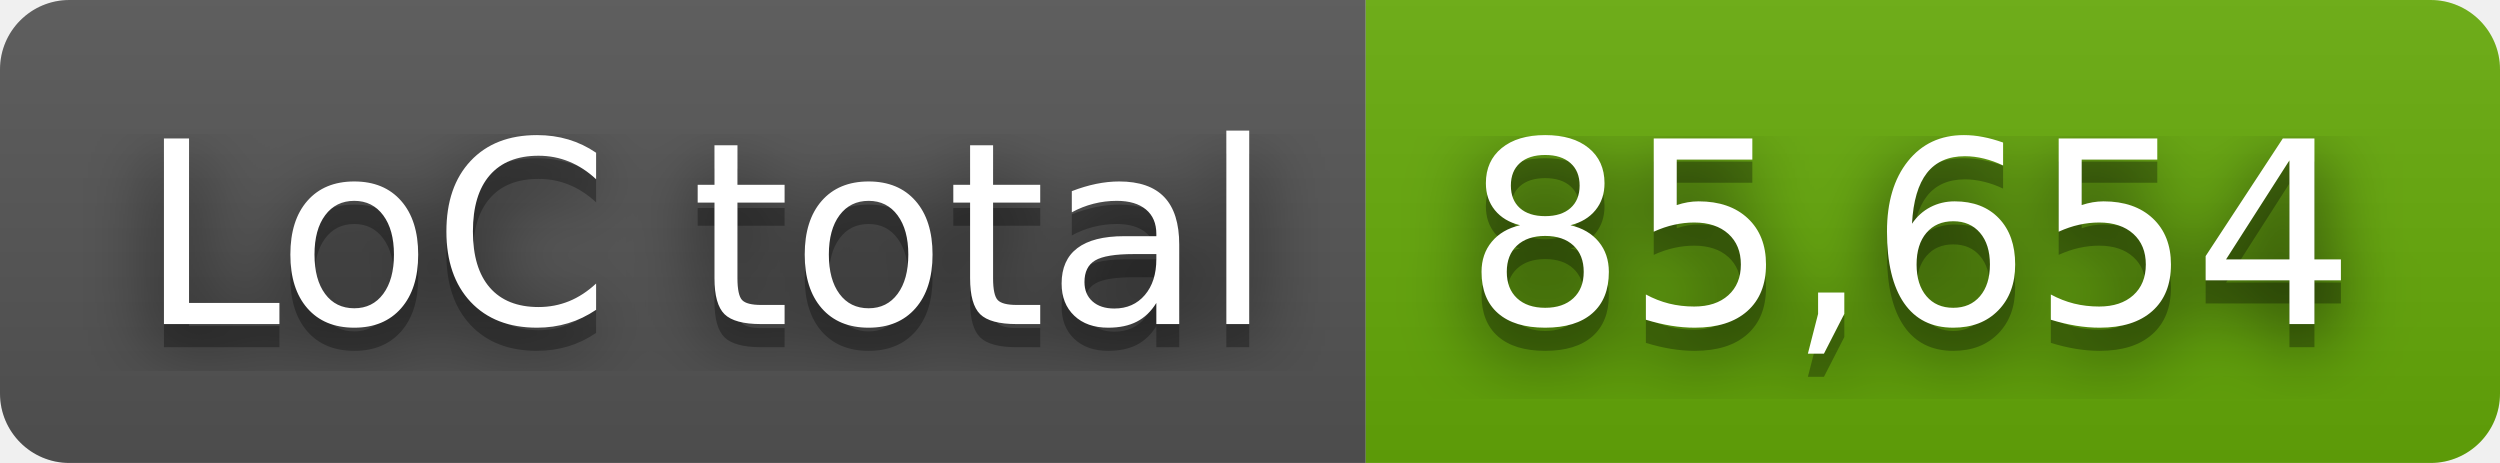
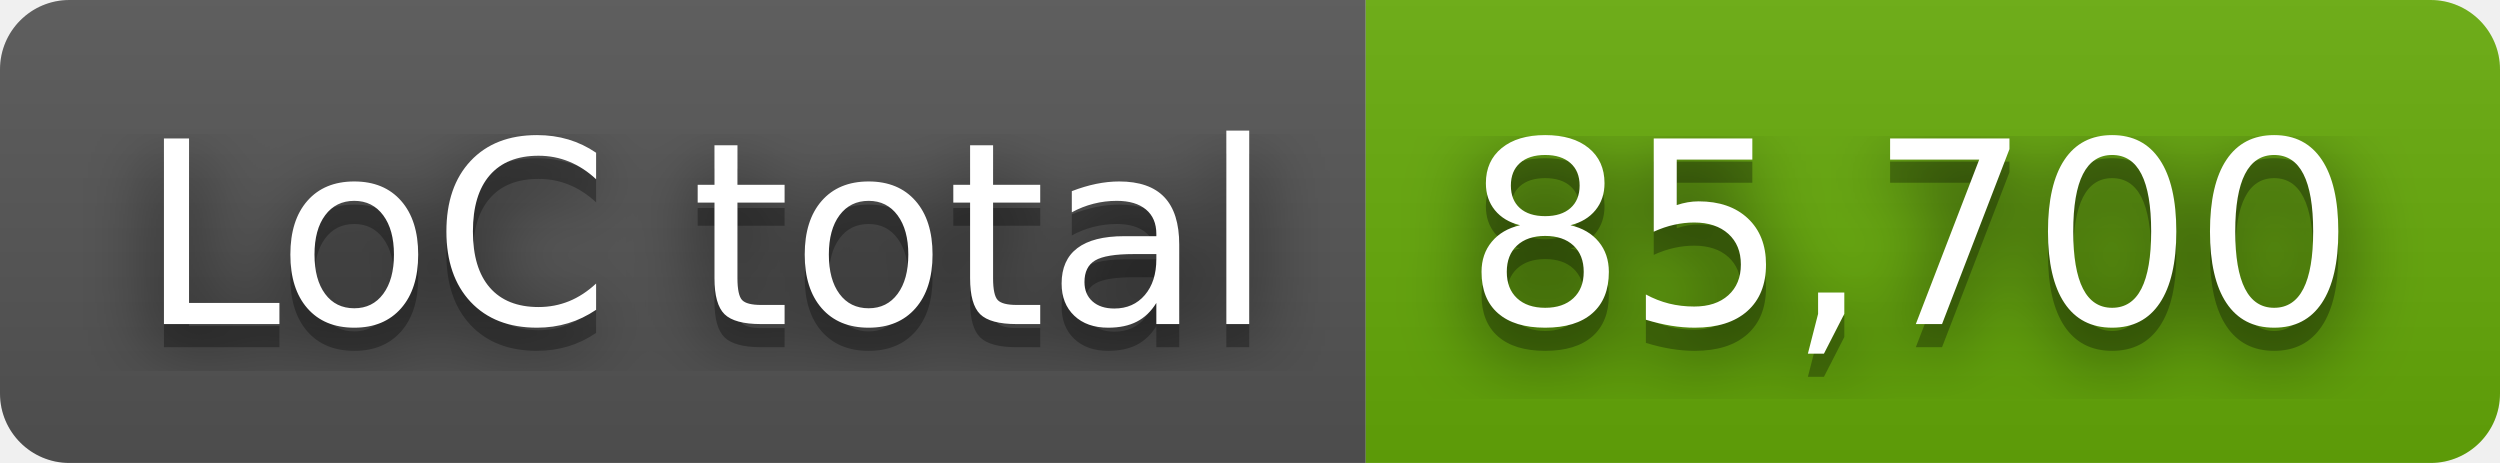
- <svg xmlns="http://www.w3.org/2000/svg" width="108" height="20" role="img" aria-label="LoC total: 85,654">
+ <svg xmlns="http://www.w3.org/2000/svg" width="108" height="20" role="img" aria-label="LoC total: 85,700">
  <filter id="blur">
    <feGaussianBlur stdDeviation="16" />
  </filter>
  <linearGradient id="s" x2="0" y2="100%">
    <stop offset="0" stop-color="#bbb" stop-opacity=".1" />
    <stop offset="1" stop-opacity=".1" />
  </linearGradient>
  <clipPath id="r">
    <rect width="108" height="20" rx="3" />
  </clipPath>
  <g clip-path="url(#r)">
    <rect width="59" height="20" fill="#555" />
    <rect x="59" width="49" height="20" fill="#67ac09" />
    <rect width="108" height="20" fill="url(#s)" />
  </g>
  <g fill="#fff" text-anchor="middle" font-family="Verdana,Geneva,DejaVu Sans,sans-serif" text-rendering="geometricPrecision" font-size="110">
    <g transform="scale(.1)">
      <g aria-hidden="true" fill="#010101">
        <text x="305" y="150" fill-opacity=".8" filter="url(#blur)" textLength="490">LoC total</text>
        <text x="305" y="150" fill-opacity=".3" textLength="490">LoC total</text>
      </g>
      <text x="305" y="140" textLength="490">LoC total</text>
    </g>
    <g transform="scale(.1)">
      <g aria-hidden="true" fill="#010101">
-         <text x="825" y="150" fill-opacity=".8" filter="url(#blur)" textLength="390">85,654</text>
-         <text x="825" y="150" fill-opacity=".3" textLength="390">85,654</text>
+         <text x="825" y="150" fill-opacity=".8" filter="url(#blur)" textLength="390">85,700</text>
+         <text x="825" y="150" fill-opacity=".3" textLength="390">85,700</text>
      </g>
-       <text x="825" y="140" textLength="390">85,654</text>
+       <text x="825" y="140" textLength="390">85,700</text>
    </g>
  </g>
</svg>
